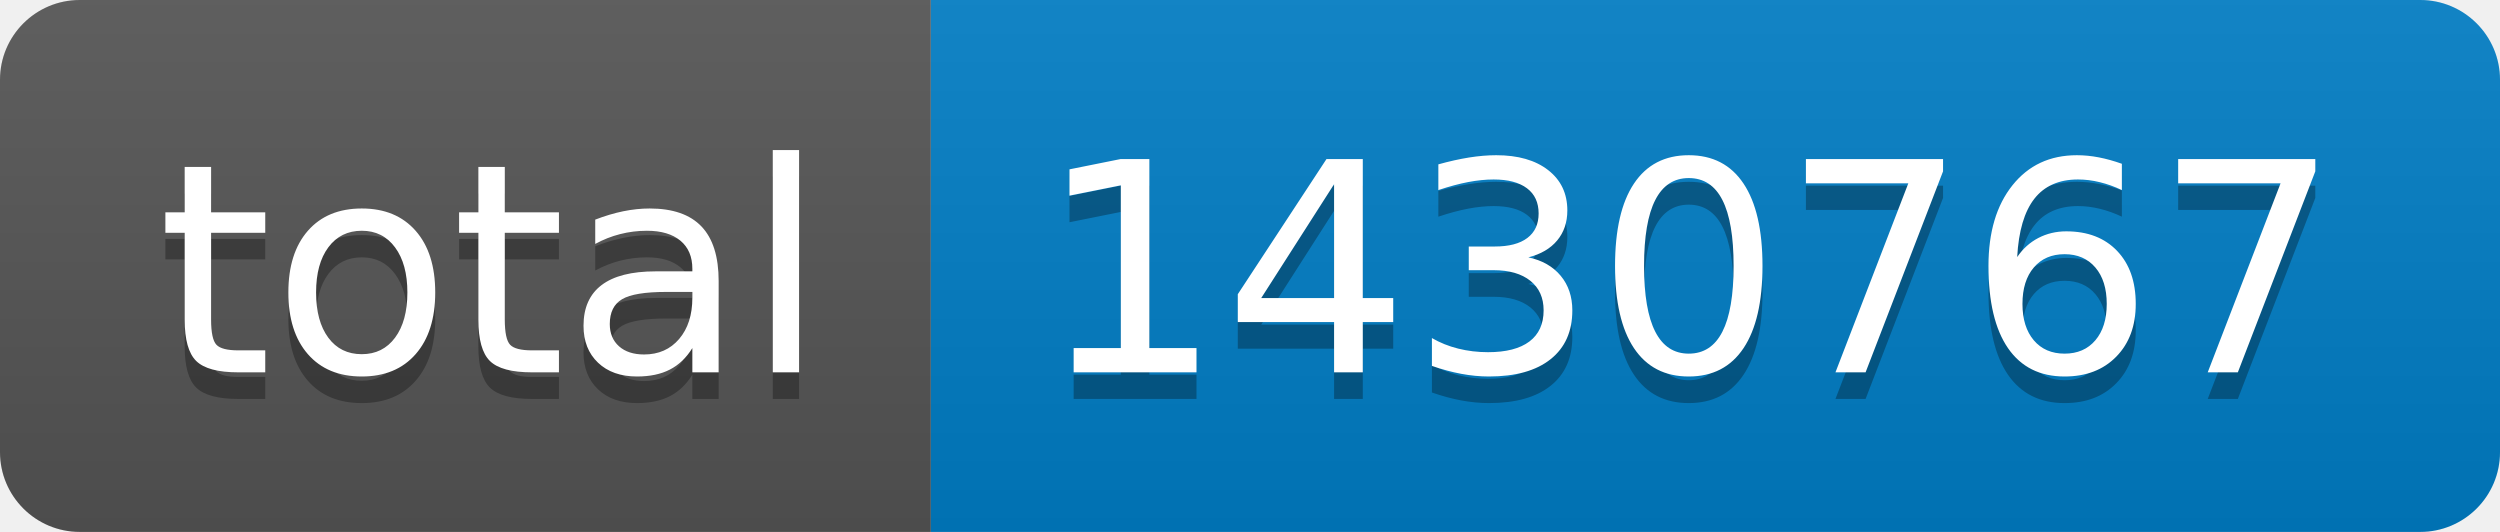
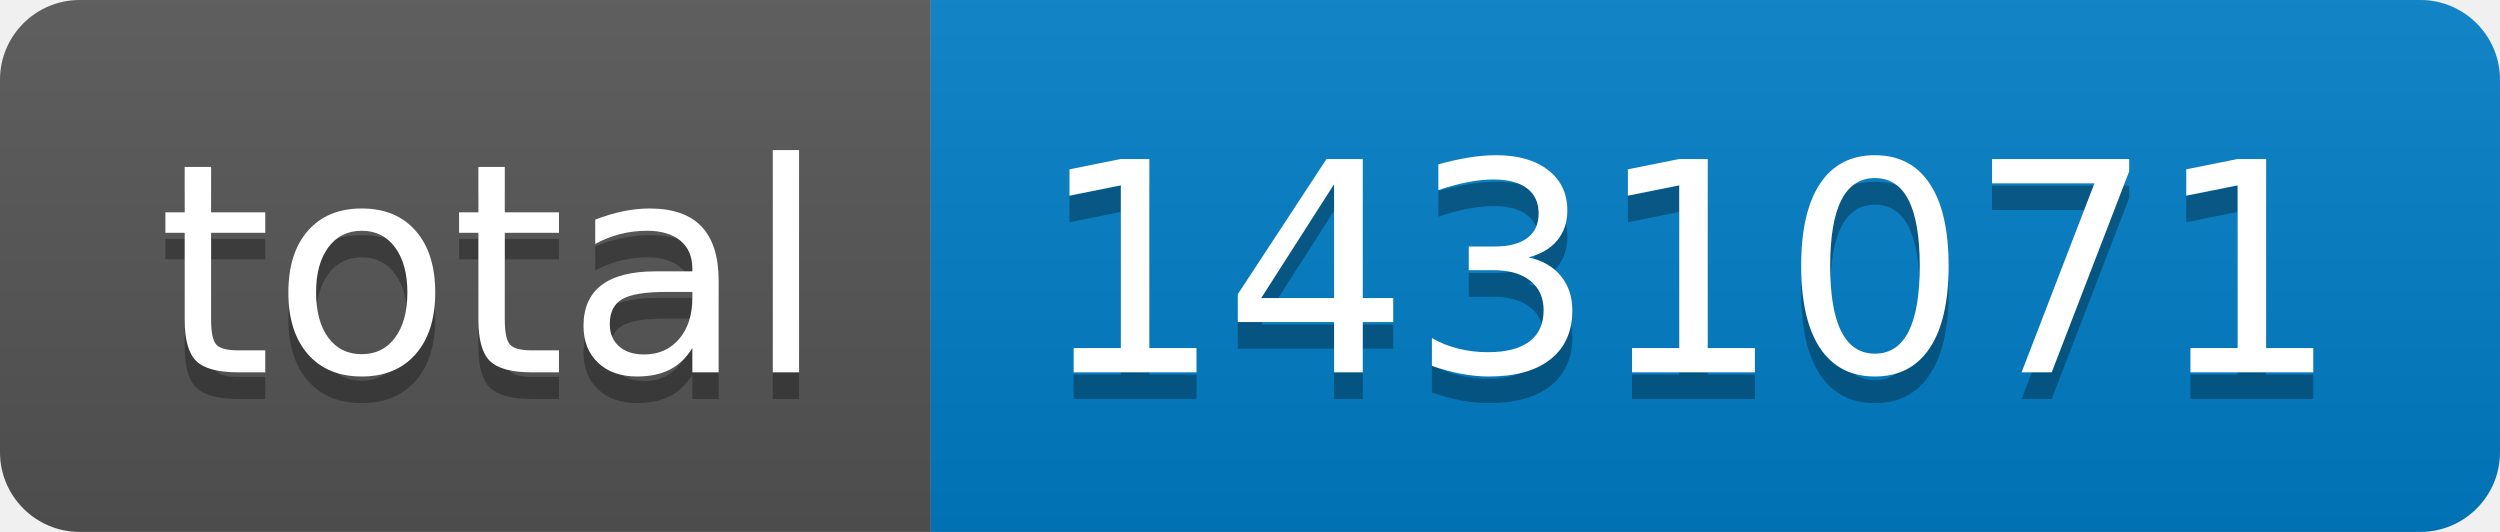
- <svg xmlns="http://www.w3.org/2000/svg" width="94" height="20" role="img" aria-label="total: 1430767">
+ <svg xmlns="http://www.w3.org/2000/svg" width="94" height="20" role="img" aria-label="total: 1431071">
  <linearGradient id="s" x2="0" y2="100%">
    <stop offset="0" stop-color="#bbb" stop-opacity=".1" />
    <stop offset="1" stop-opacity=".1" />
  </linearGradient>
  <clipPath id="r">
    <rect width="94" height="20" rx="3" fill="#fff" />
  </clipPath>
  <g clip-path="url(#r)">
    <rect width="35" height="20" fill="#555" />
    <rect x="35" width="59" height="20" fill="#007ec6" />
    <rect width="94" height="20" fill="url(#s)" />
  </g>
  <g fill="#fff" text-anchor="middle" font-family="Verdana,Geneva,DejaVu Sans,sans-serif" text-rendering="geometricPrecision" font-size="110">
    <text aria-hidden="true" x="185" y="150" fill="#010101" fill-opacity=".3" transform="scale(.1)" textLength="250">total</text>
    <text x="185" y="140" transform="scale(.1)" fill="#fff" textLength="250">total</text>
-     <text aria-hidden="true" x="635" y="150" fill="#010101" fill-opacity=".3" transform="scale(.1)" textLength="490">1430767</text>
-     <text x="635" y="140" transform="scale(.1)" fill="#fff" textLength="490">1430767</text>
+     <text aria-hidden="true" x="635" y="150" fill="#010101" fill-opacity=".3" transform="scale(.1)" textLength="490">1431071</text>
+     <text x="635" y="140" transform="scale(.1)" fill="#fff" textLength="490">1431071</text>
  </g>
</svg>
